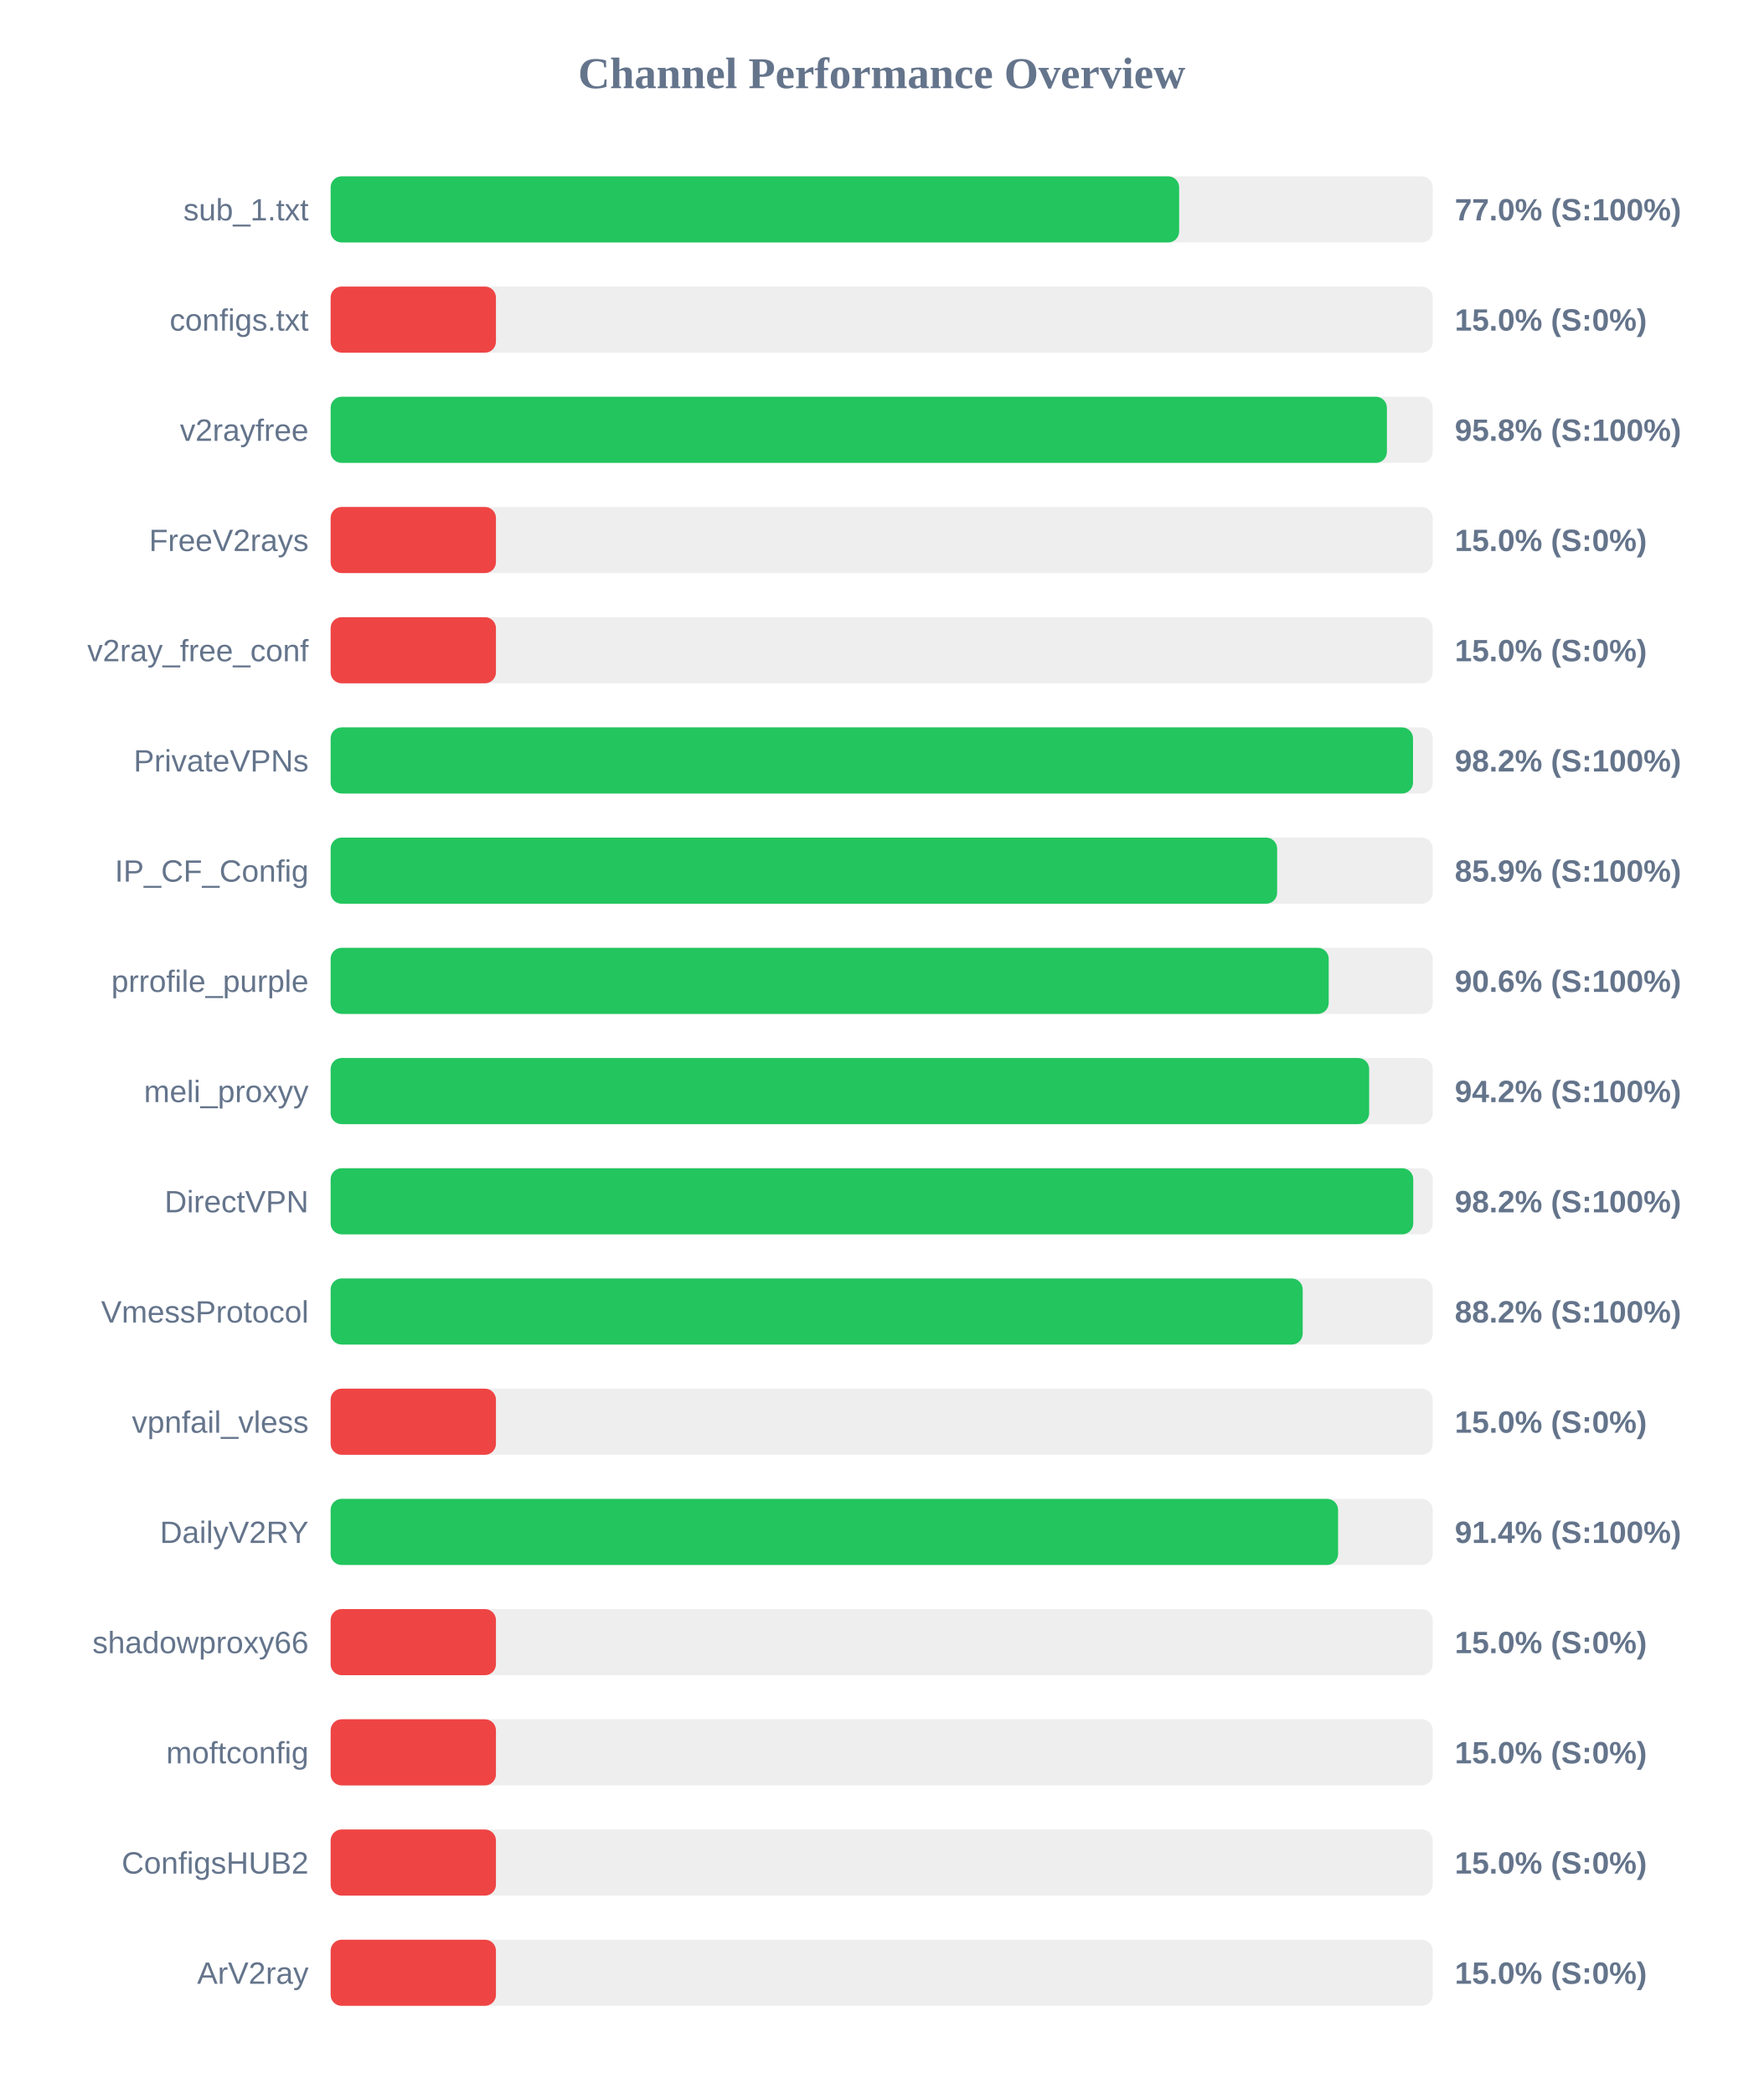
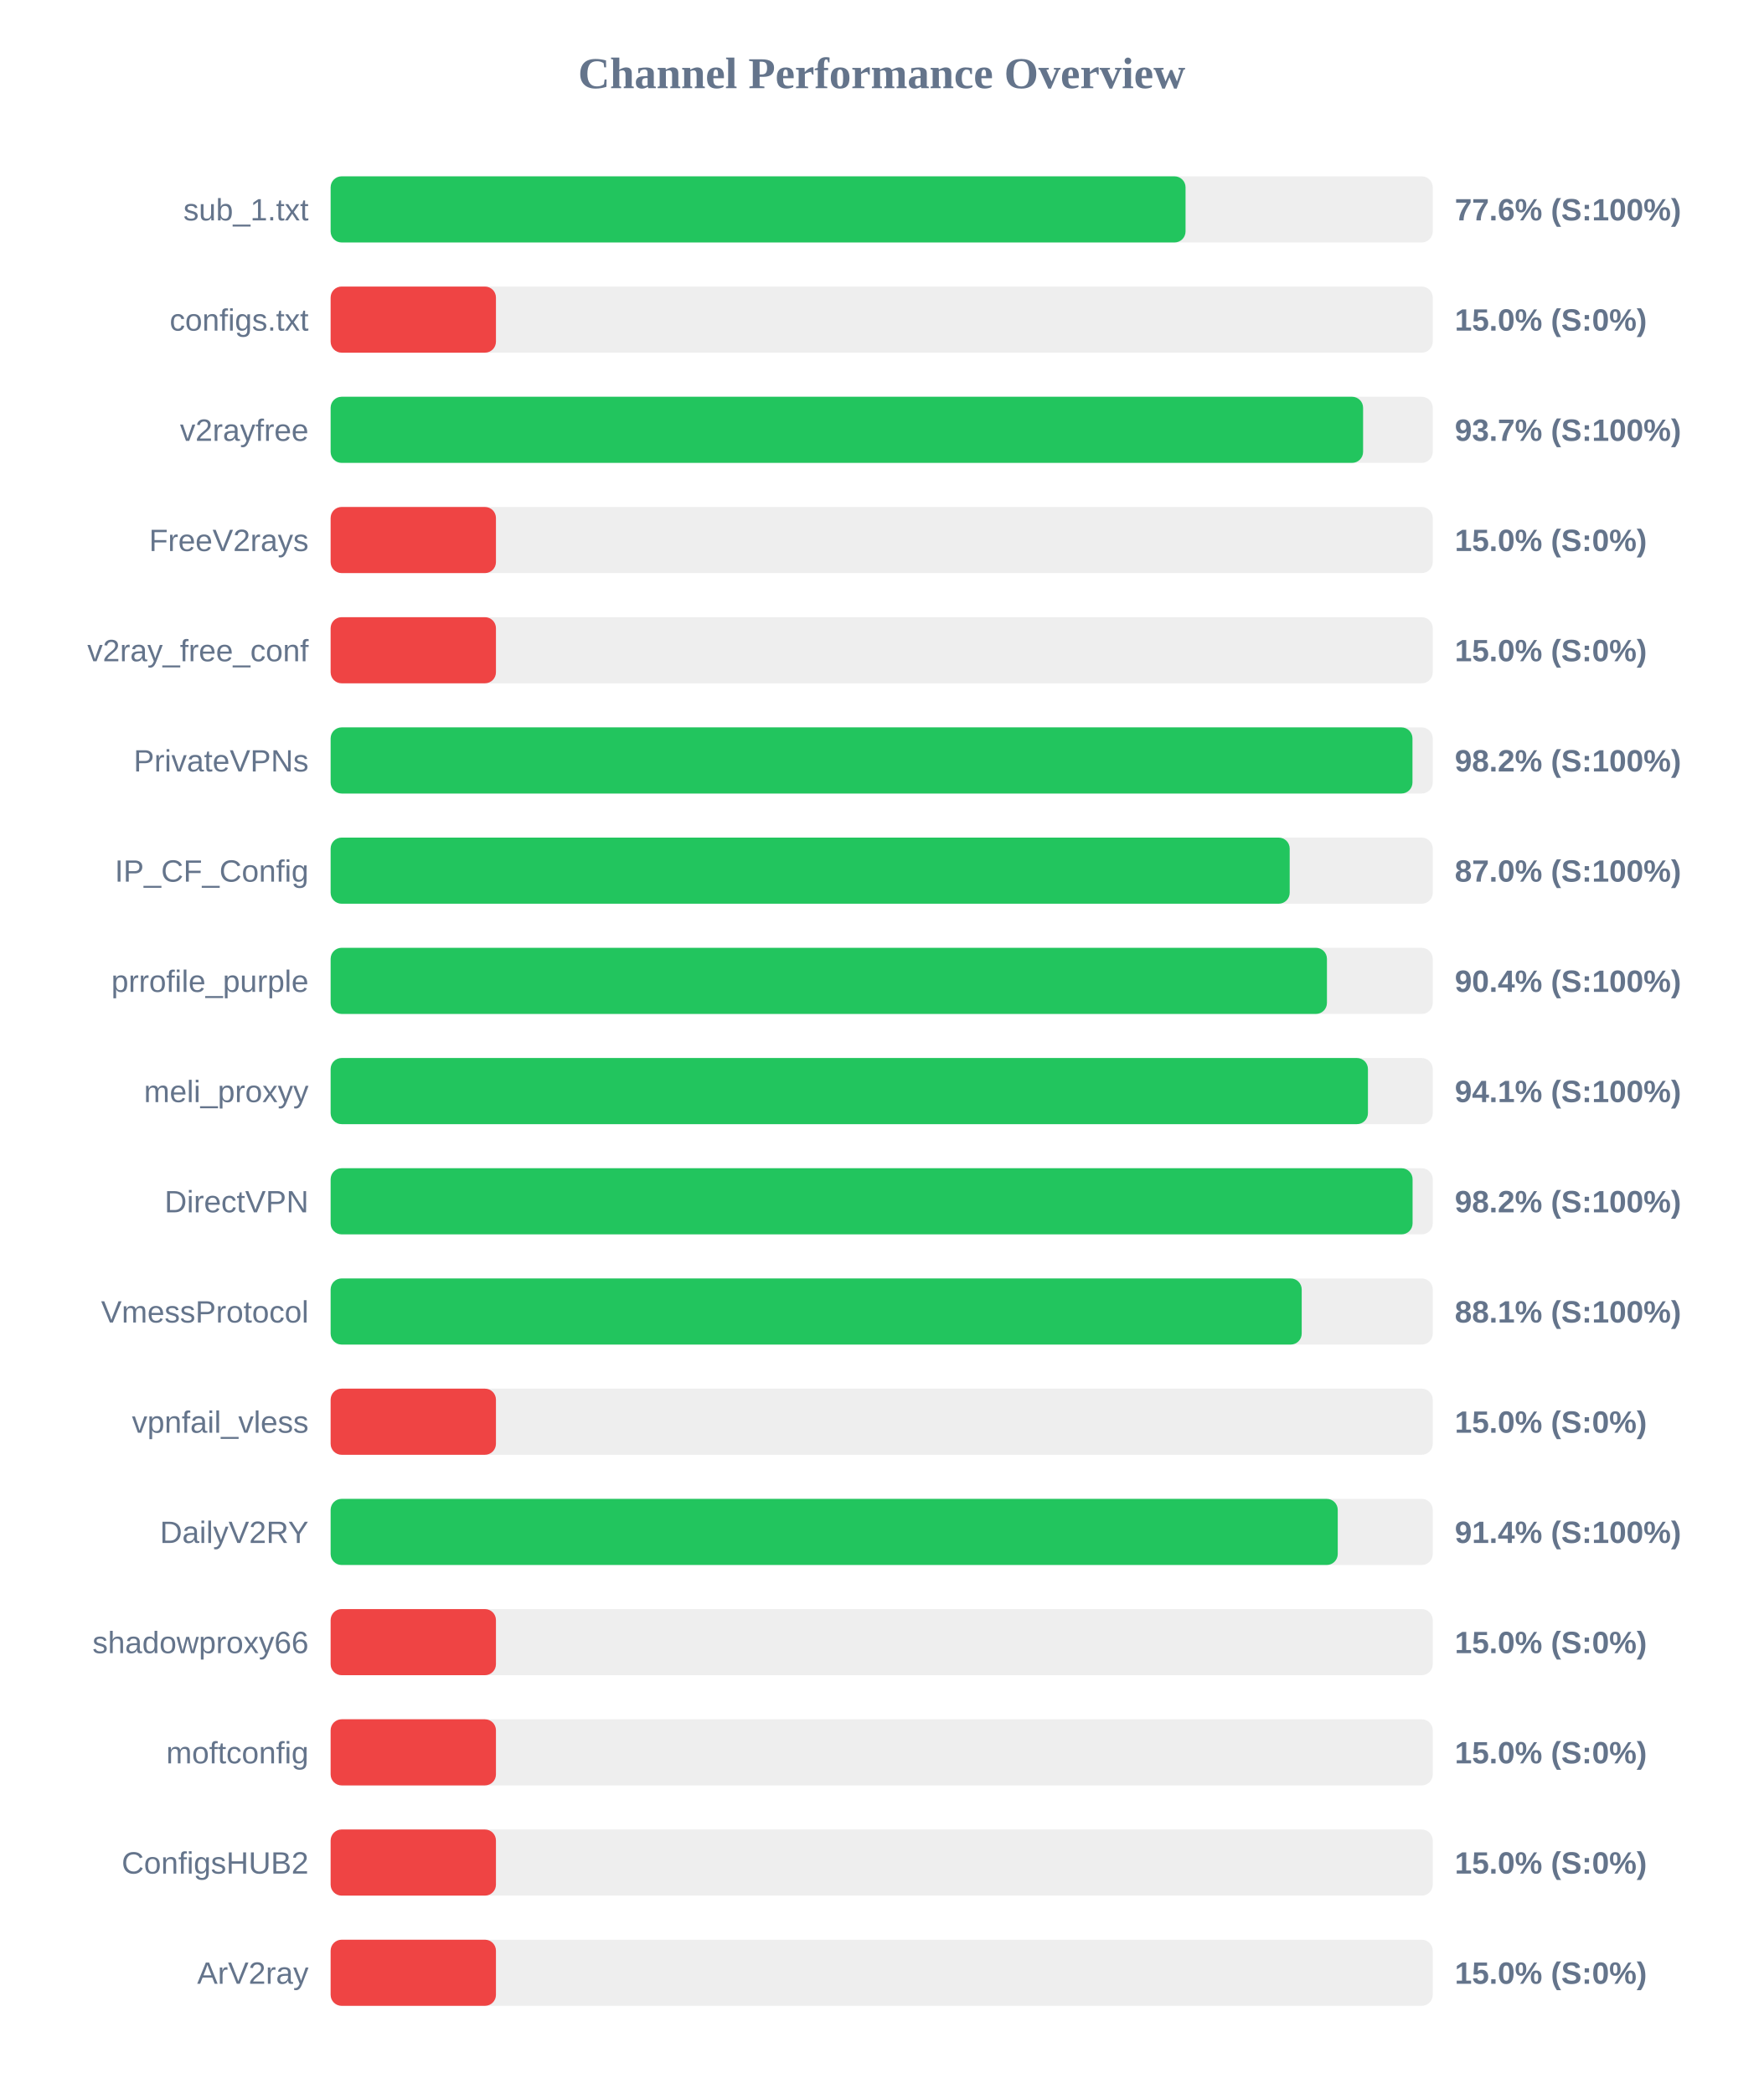
<svg xmlns="http://www.w3.org/2000/svg" width="800" height="950" version="1.1">
  <style>
        .row { font: 14px Arial; fill: #64748b; }
        .score { font: bold 14px Arial; fill: #64748b; }
    </style>
  <text x="400" y="40" text-anchor="middle" font-size="20px" font-weight="bold" fill="#64748b">Channel Performance Overview</text>
  <rect x="150" y="80" width="500" height="30" fill="#eee" rx="5" />
-   <rect x="150" y="80" width="384.95" height="30" fill="#22c55e" rx="5" />
+   <rect x="150" y="80" width="387.85" height="30" fill="#22c55e" rx="5" />
  <text x="140" y="100" text-anchor="end" class="row">sub_1.txt</text>
-   <text x="660" y="100" text-anchor="start" class="score">77.0% (S:100%)</text>
+   <text x="660" y="100" text-anchor="start" class="score">77.6% (S:100%)</text>
  <rect x="150" y="130" width="500" height="30" fill="#eee" rx="5" />
  <rect x="150" y="130" width="75.0" height="30" fill="#ef4444" rx="5" />
  <text x="140" y="150" text-anchor="end" class="row">configs.txt</text>
  <text x="660" y="150" text-anchor="start" class="score">15.0% (S:0%)</text>
  <rect x="150" y="180" width="500" height="30" fill="#eee" rx="5" />
-   <rect x="150" y="180" width="479.2" height="30" fill="#22c55e" rx="5" />
+   <rect x="150" y="180" width="468.4" height="30" fill="#22c55e" rx="5" />
  <text x="140" y="200" text-anchor="end" class="row">v2rayfree</text>
-   <text x="660" y="200" text-anchor="start" class="score">95.8% (S:100%)</text>
+   <text x="660" y="200" text-anchor="start" class="score">93.7% (S:100%)</text>
  <rect x="150" y="230" width="500" height="30" fill="#eee" rx="5" />
  <rect x="150" y="230" width="75.0" height="30" fill="#ef4444" rx="5" />
  <text x="140" y="250" text-anchor="end" class="row">FreeV2rays</text>
  <text x="660" y="250" text-anchor="start" class="score">15.0% (S:0%)</text>
  <rect x="150" y="280" width="500" height="30" fill="#eee" rx="5" />
  <rect x="150" y="280" width="75.0" height="30" fill="#ef4444" rx="5" />
  <text x="140" y="300" text-anchor="end" class="row">v2ray_free_conf</text>
  <text x="660" y="300" text-anchor="start" class="score">15.0% (S:0%)</text>
  <rect x="150" y="330" width="500" height="30" fill="#eee" rx="5" />
-   <rect x="150" y="330" width="491.05" height="30" fill="#22c55e" rx="5" />
+   <rect x="150" y="330" width="490.8" height="30" fill="#22c55e" rx="5" />
  <text x="140" y="350" text-anchor="end" class="row">PrivateVPNs</text>
  <text x="660" y="350" text-anchor="start" class="score">98.2% (S:100%)</text>
  <rect x="150" y="380" width="500" height="30" fill="#eee" rx="5" />
-   <rect x="150" y="380" width="429.4" height="30" fill="#22c55e" rx="5" />
+   <rect x="150" y="380" width="435.1" height="30" fill="#22c55e" rx="5" />
  <text x="140" y="400" text-anchor="end" class="row">IP_CF_Config</text>
-   <text x="660" y="400" text-anchor="start" class="score">85.9% (S:100%)</text>
+   <text x="660" y="400" text-anchor="start" class="score">87.0% (S:100%)</text>
  <rect x="150" y="430" width="500" height="30" fill="#eee" rx="5" />
-   <rect x="150" y="430" width="452.8" height="30" fill="#22c55e" rx="5" />
+   <rect x="150" y="430" width="452.0" height="30" fill="#22c55e" rx="5" />
  <text x="140" y="450" text-anchor="end" class="row">prrofile_purple</text>
-   <text x="660" y="450" text-anchor="start" class="score">90.6% (S:100%)</text>
+   <text x="660" y="450" text-anchor="start" class="score">90.4% (S:100%)</text>
  <rect x="150" y="480" width="500" height="30" fill="#eee" rx="5" />
-   <rect x="150" y="480" width="471.15" height="30" fill="#22c55e" rx="5" />
+   <rect x="150" y="480" width="470.6" height="30" fill="#22c55e" rx="5" />
  <text x="140" y="500" text-anchor="end" class="row">meli_proxyy</text>
-   <text x="660" y="500" text-anchor="start" class="score">94.2% (S:100%)</text>
+   <text x="660" y="500" text-anchor="start" class="score">94.1% (S:100%)</text>
  <rect x="150" y="530" width="500" height="30" fill="#eee" rx="5" />
-   <rect x="150" y="530" width="491.15" height="30" fill="#22c55e" rx="5" />
+   <rect x="150" y="530" width="490.85" height="30" fill="#22c55e" rx="5" />
  <text x="140" y="550" text-anchor="end" class="row">DirectVPN</text>
  <text x="660" y="550" text-anchor="start" class="score">98.2% (S:100%)</text>
  <rect x="150" y="580" width="500" height="30" fill="#eee" rx="5" />
-   <rect x="150" y="580" width="441.0" height="30" fill="#22c55e" rx="5" />
+   <rect x="150" y="580" width="440.55" height="30" fill="#22c55e" rx="5" />
  <text x="140" y="600" text-anchor="end" class="row">VmessProtocol</text>
-   <text x="660" y="600" text-anchor="start" class="score">88.2% (S:100%)</text>
+   <text x="660" y="600" text-anchor="start" class="score">88.1% (S:100%)</text>
  <rect x="150" y="630" width="500" height="30" fill="#eee" rx="5" />
  <rect x="150" y="630" width="75.0" height="30" fill="#ef4444" rx="5" />
  <text x="140" y="650" text-anchor="end" class="row">vpnfail_vless</text>
  <text x="660" y="650" text-anchor="start" class="score">15.0% (S:0%)</text>
  <rect x="150" y="680" width="500" height="30" fill="#eee" rx="5" />
-   <rect x="150" y="680" width="457.05" height="30" fill="#22c55e" rx="5" />
+   <rect x="150" y="680" width="456.9" height="30" fill="#22c55e" rx="5" />
  <text x="140" y="700" text-anchor="end" class="row">DailyV2RY</text>
  <text x="660" y="700" text-anchor="start" class="score">91.4% (S:100%)</text>
  <rect x="150" y="730" width="500" height="30" fill="#eee" rx="5" />
  <rect x="150" y="730" width="75.0" height="30" fill="#ef4444" rx="5" />
  <text x="140" y="750" text-anchor="end" class="row">shadowproxy66</text>
  <text x="660" y="750" text-anchor="start" class="score">15.0% (S:0%)</text>
  <rect x="150" y="780" width="500" height="30" fill="#eee" rx="5" />
  <rect x="150" y="780" width="75.0" height="30" fill="#ef4444" rx="5" />
  <text x="140" y="800" text-anchor="end" class="row">moftconfig</text>
  <text x="660" y="800" text-anchor="start" class="score">15.0% (S:0%)</text>
  <rect x="150" y="830" width="500" height="30" fill="#eee" rx="5" />
  <rect x="150" y="830" width="75.0" height="30" fill="#ef4444" rx="5" />
  <text x="140" y="850" text-anchor="end" class="row">ConfigsHUB2</text>
  <text x="660" y="850" text-anchor="start" class="score">15.0% (S:0%)</text>
  <rect x="150" y="880" width="500" height="30" fill="#eee" rx="5" />
  <rect x="150" y="880" width="75.0" height="30" fill="#ef4444" rx="5" />
  <text x="140" y="900" text-anchor="end" class="row">ArV2ray</text>
  <text x="660" y="900" text-anchor="start" class="score">15.0% (S:0%)</text>
</svg>
